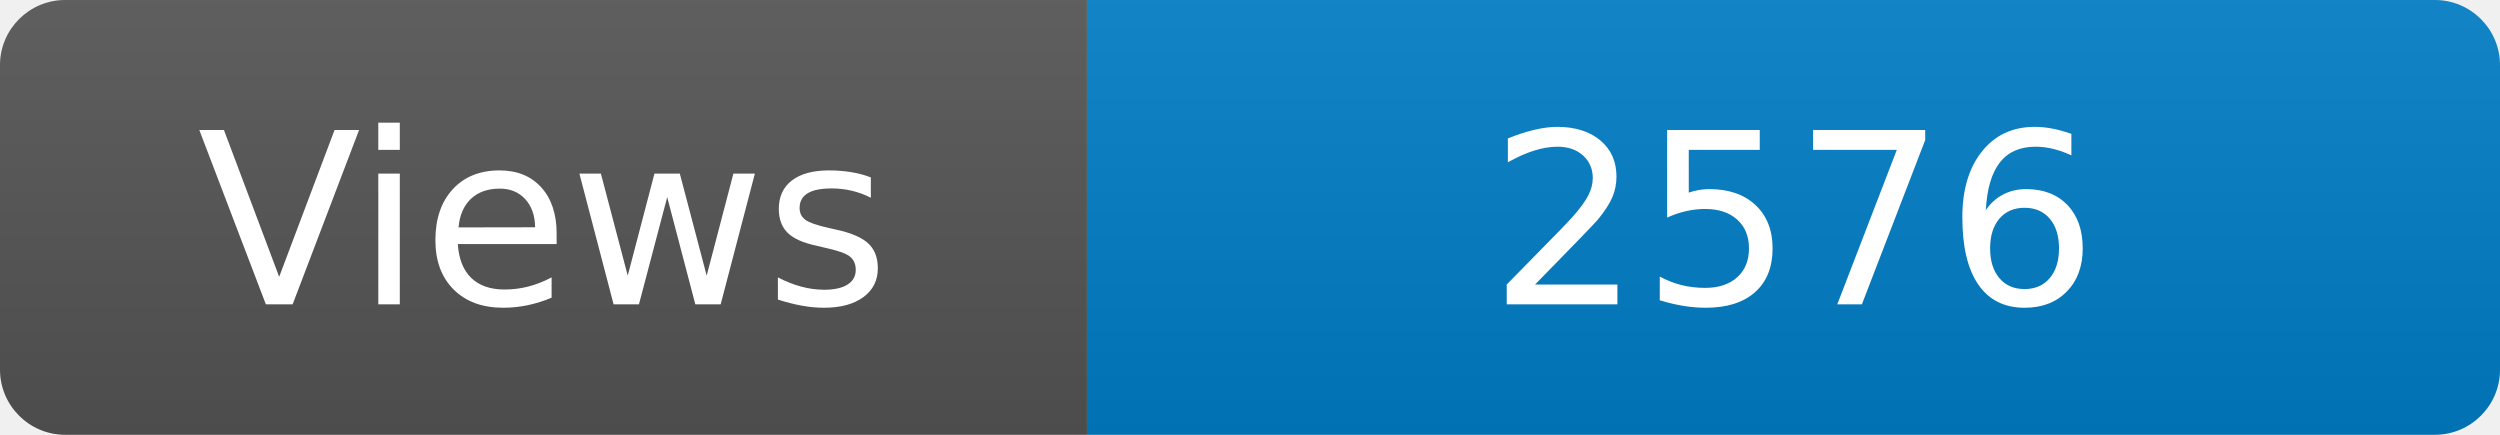
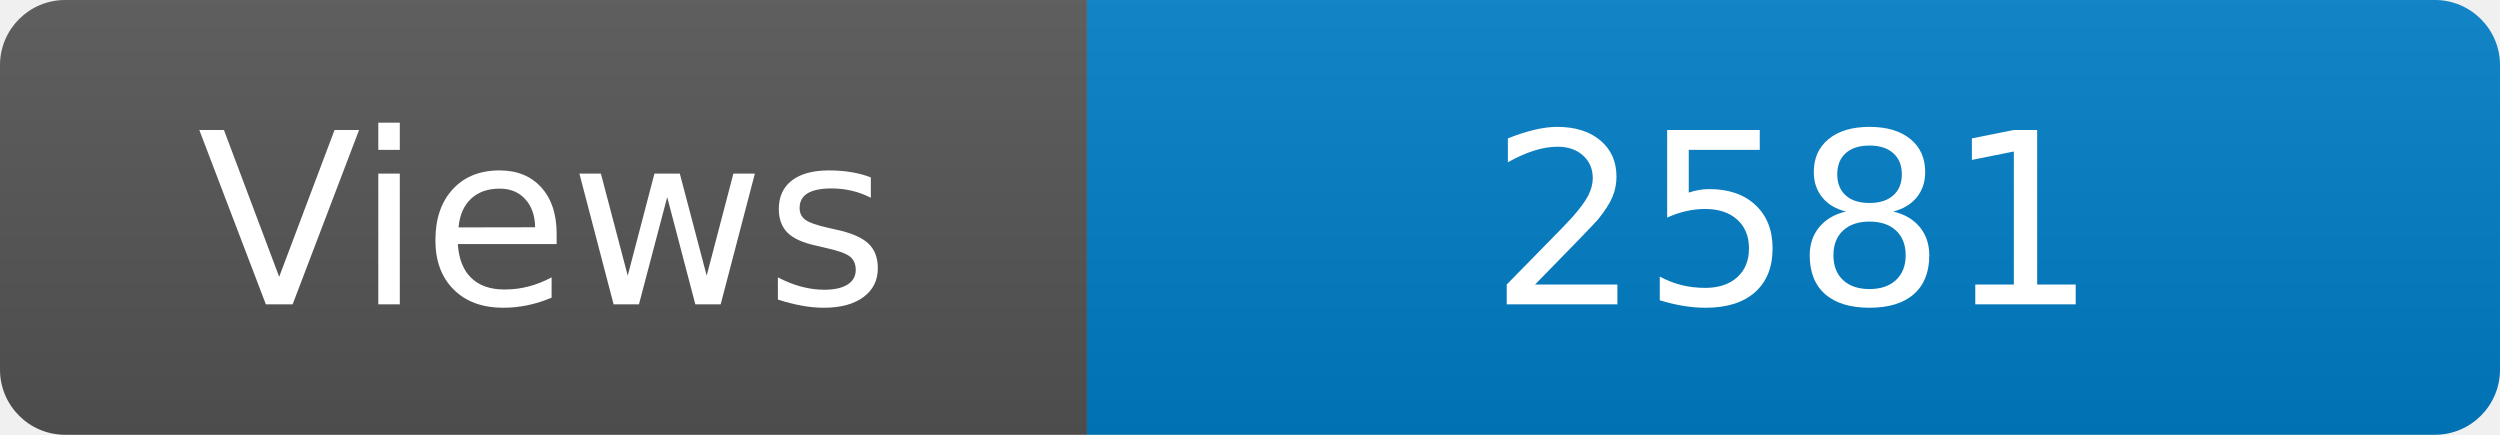
<svg xmlns="http://www.w3.org/2000/svg" width="115" height="20" role="img" aria-label="Maintained?: yes">
  <linearGradient id="s" x2="0" y2="100%">
    <stop offset="0" stop-color="#bbb" stop-opacity=".1" />
    <stop offset="1" stop-opacity=".1" />
  </linearGradient>
  <clipPath id="r">
    <rect width="115" height="20" rx="3" fill="#fff" />
  </clipPath>
  <g clip-path="url(#r)">
    <rect width="50" height="20" fill="#555" />
    <rect x="50" width="160" height="20" fill="#007ec6" />
    <rect width="115" height="20" fill="url(#s)" />
  </g>
  <g fill="#fff" text-anchor="middle" font-family="Verdana,Geneva,DejaVu Sans,sans-serif" font-size="110">
    <text x="250" y="140" transform="scale(.1)" fill="#fff">Views</text>
-     <text x="825" y="140" transform="scale(.1)" fill="#fff">2576</text>
+     <text x="825" y="140" transform="scale(.1)" fill="#fff">2581</text>
  </g>
</svg>
